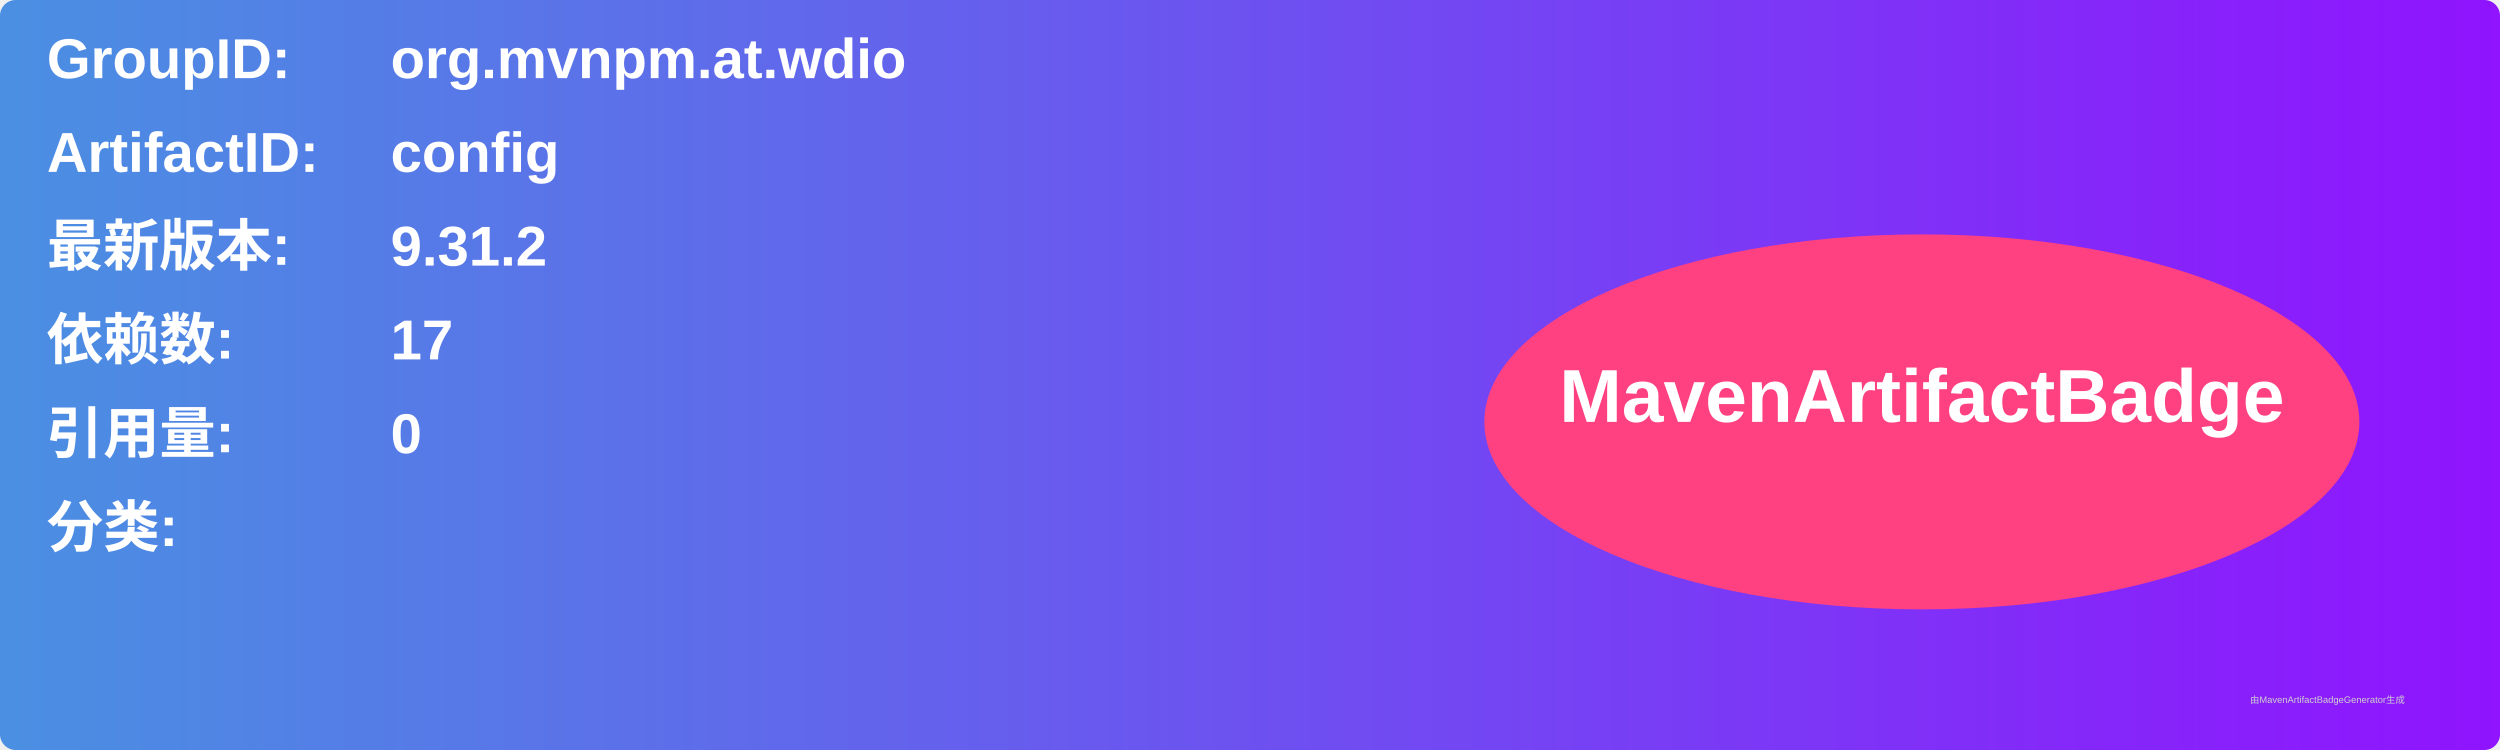
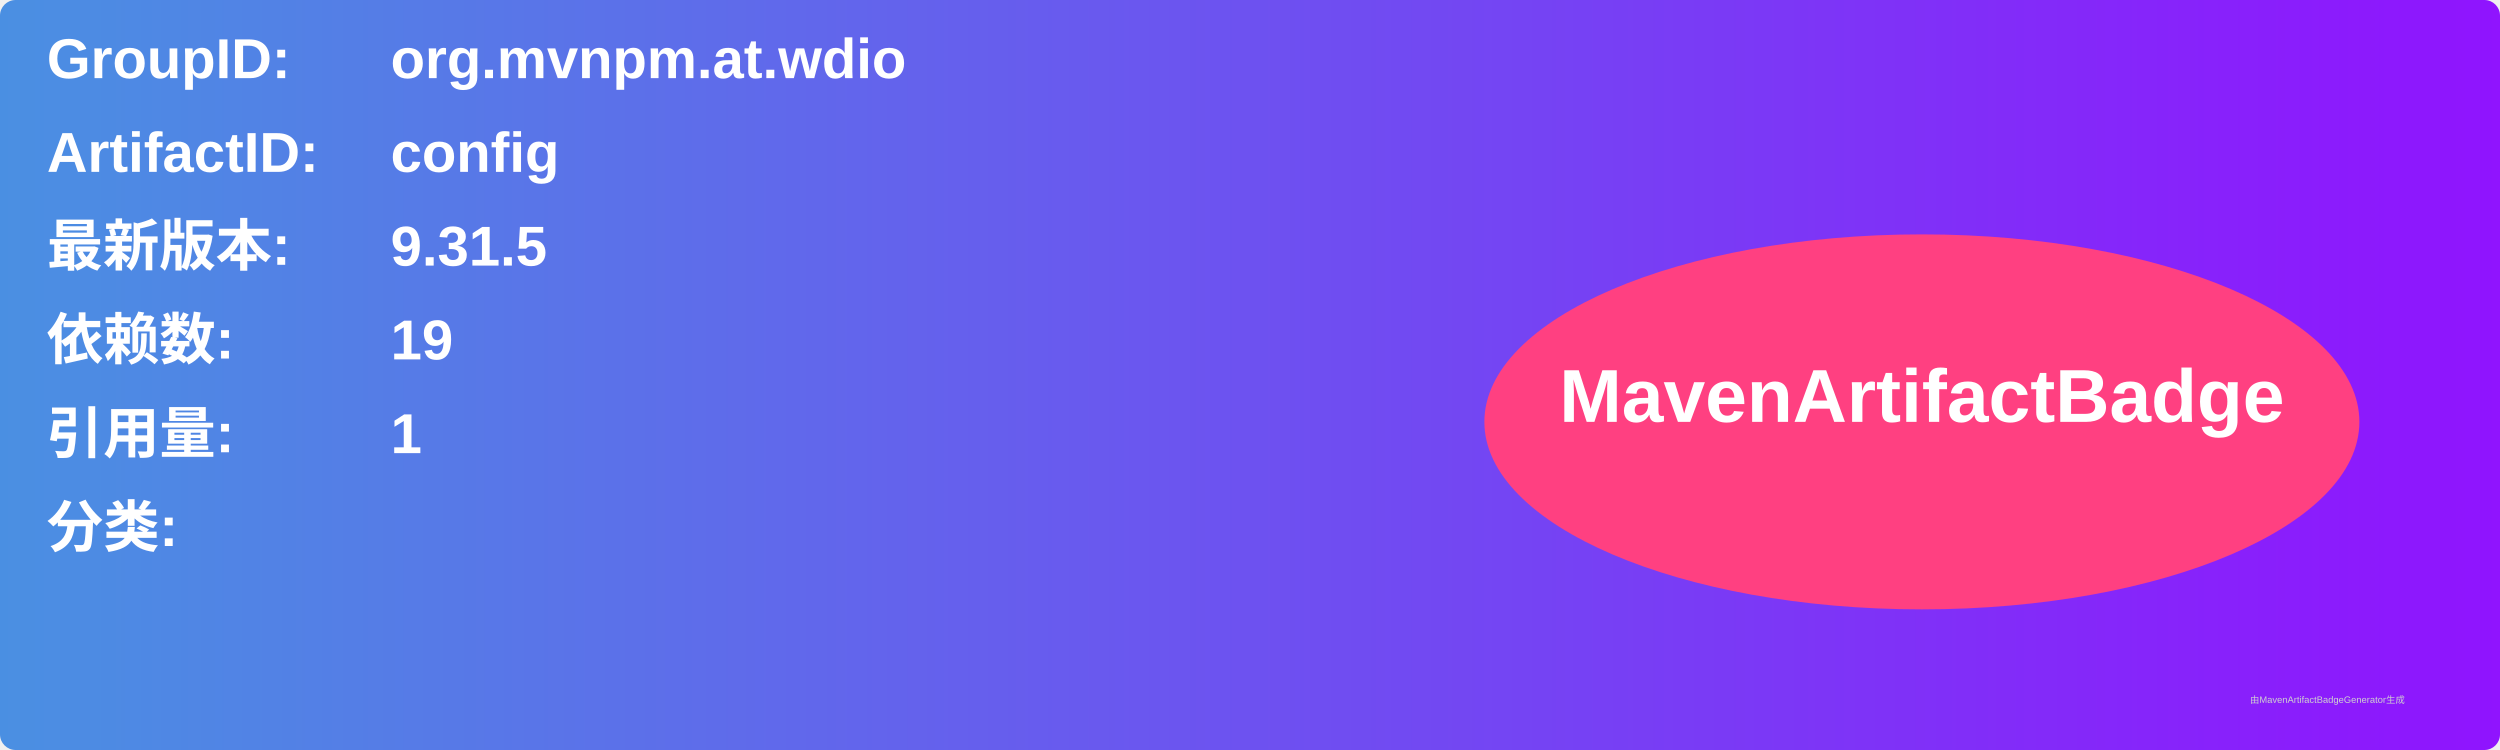
<svg xmlns="http://www.w3.org/2000/svg" width="800" height="240" viewBox="0 0 800 240">
  <linearGradient id="grad" x1="0%" y1="0%" x2="100%" y2="0%">
    <stop offset="0%" stop-color="#4a90e2" />
    <stop offset="100%" stop-color="#9013fe" />
  </linearGradient>
  <rect width="100%" height="100%" rx="5" ry="5" fill="url(#grad)" />
  <g transform="translate(15, 15)">
    <text x="0" y="10" font-family="Arial" font-size="18" fill="white" font-weight="bold" width="260">GroupID:</text>
    <text x="110" y="10" font-family="Arial" font-size="18" fill="white" font-weight="bold" width="460">org.mvnpm.at.wdio</text>
    <text x="0" y="40" font-family="Arial" font-size="18" fill="white" font-weight="bold" width="260">ArtifactID:</text>
    <text x="110" y="40" font-family="Arial" font-size="18" fill="white" font-weight="bold" width="460">config</text>
    <text x="0" y="70" font-family="Arial" font-size="18" fill="white" font-weight="bold">最新版本:</text>
    <text x="110" y="70" font-family="Arial" font-size="18" fill="white" font-weight="bold">
-       <tspan font-weight="bold">9.31.2</tspan>
+       <tspan font-weight="bold">9.31.5</tspan>
    </text>
    <text x="0" y="100" font-family="Arial" font-size="18" fill="white" font-weight="bold">依赖数: </text>
    <text x="110" y="100" font-family="Arial" font-size="18" fill="white">
-       <tspan font-weight="bold">17</tspan>
+       <tspan font-weight="bold">19</tspan>
    </text>
    <text x="0" y="130" font-family="Arial" font-size="18" fill="white" font-weight="bold">引用量: </text>
    <text x="110" y="130" font-family="Arial" font-size="18" fill="white">
-       <tspan font-weight="bold">0</tspan>
+       <tspan font-weight="bold">1</tspan>
    </text>
    <text x="0" y="160" font-family="Arial" font-size="18" fill="white" font-weight="bold">分类:</text>
    <text x="10" y="190" font-family="Arial" font-size="10" fill="white">
      <tspan font-weight="bold" />
    </text>
    <ellipse cx="600" cy="120" rx="140" ry="60" fill="#ff4081" />
    <text x="600" y="120" text-anchor="middle" font-family="Arial" font-size="24" fill="white" font-weight="bold">MavenArtifactBadge</text>
  </g>
  <text x="720" y="225" font-family="Arial" font-size="3" fill="#d0d0d0">由MavenArtifactBadgeGenerator生成</text>
</svg>
